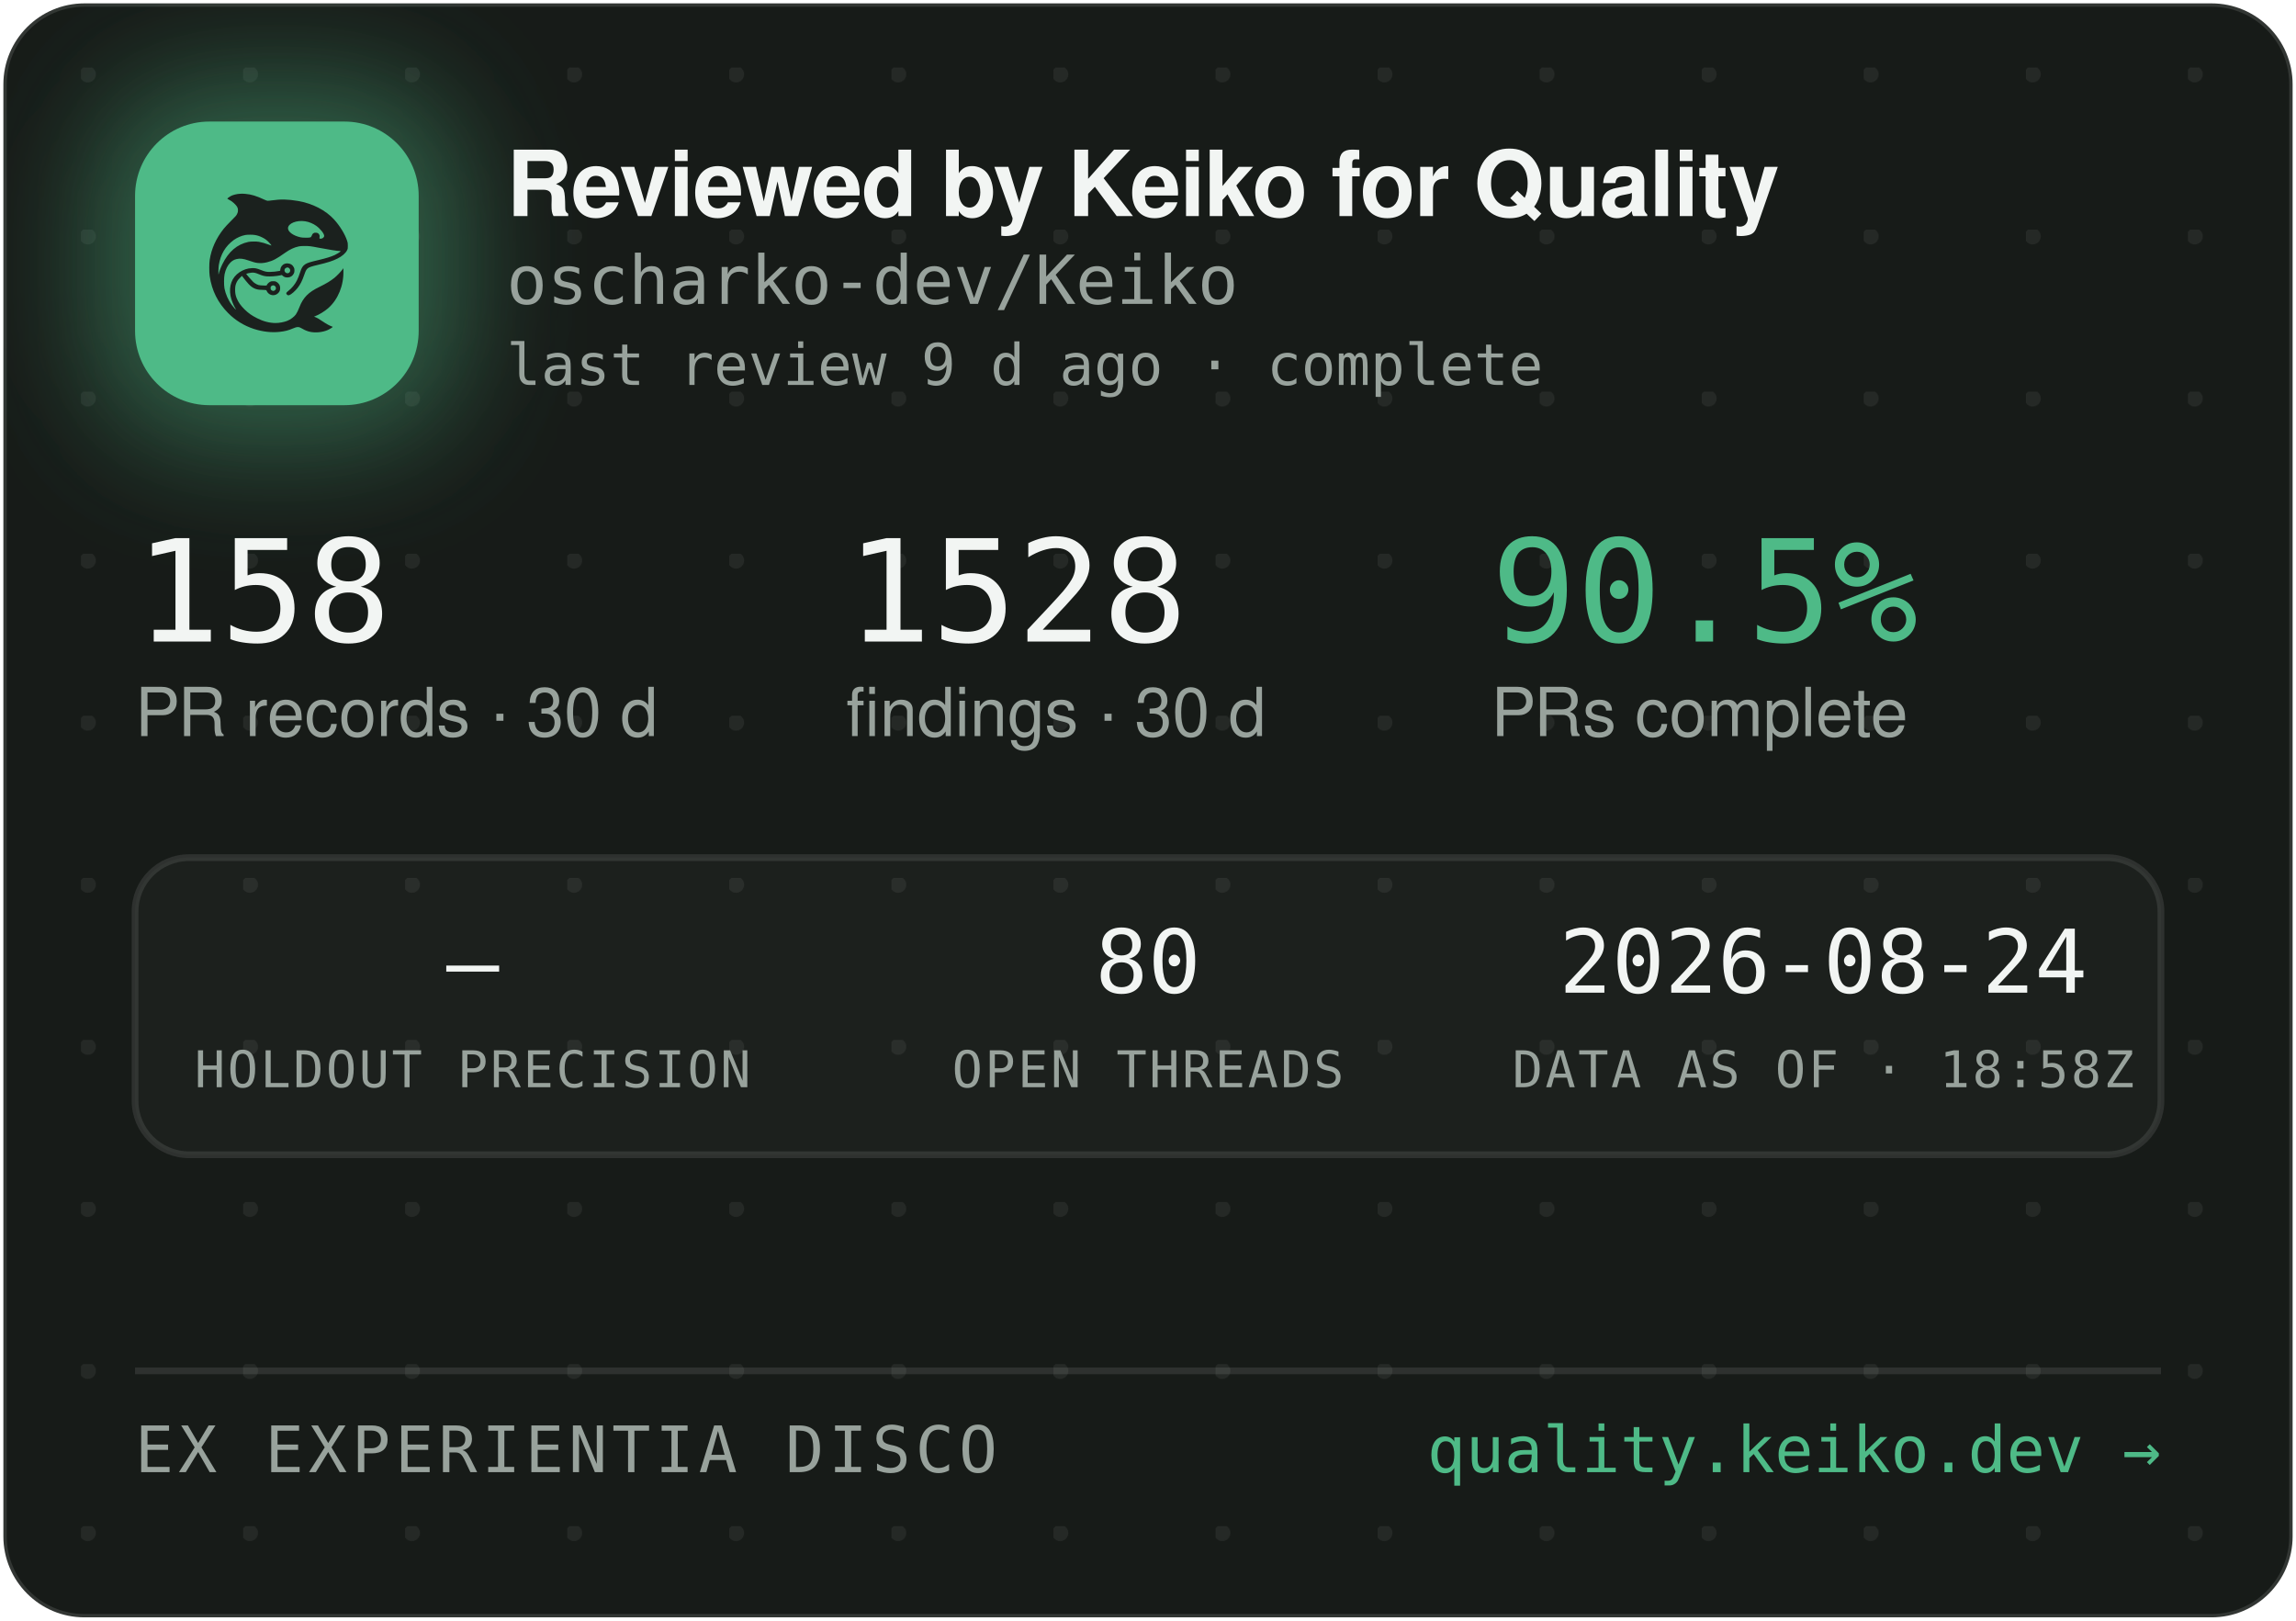
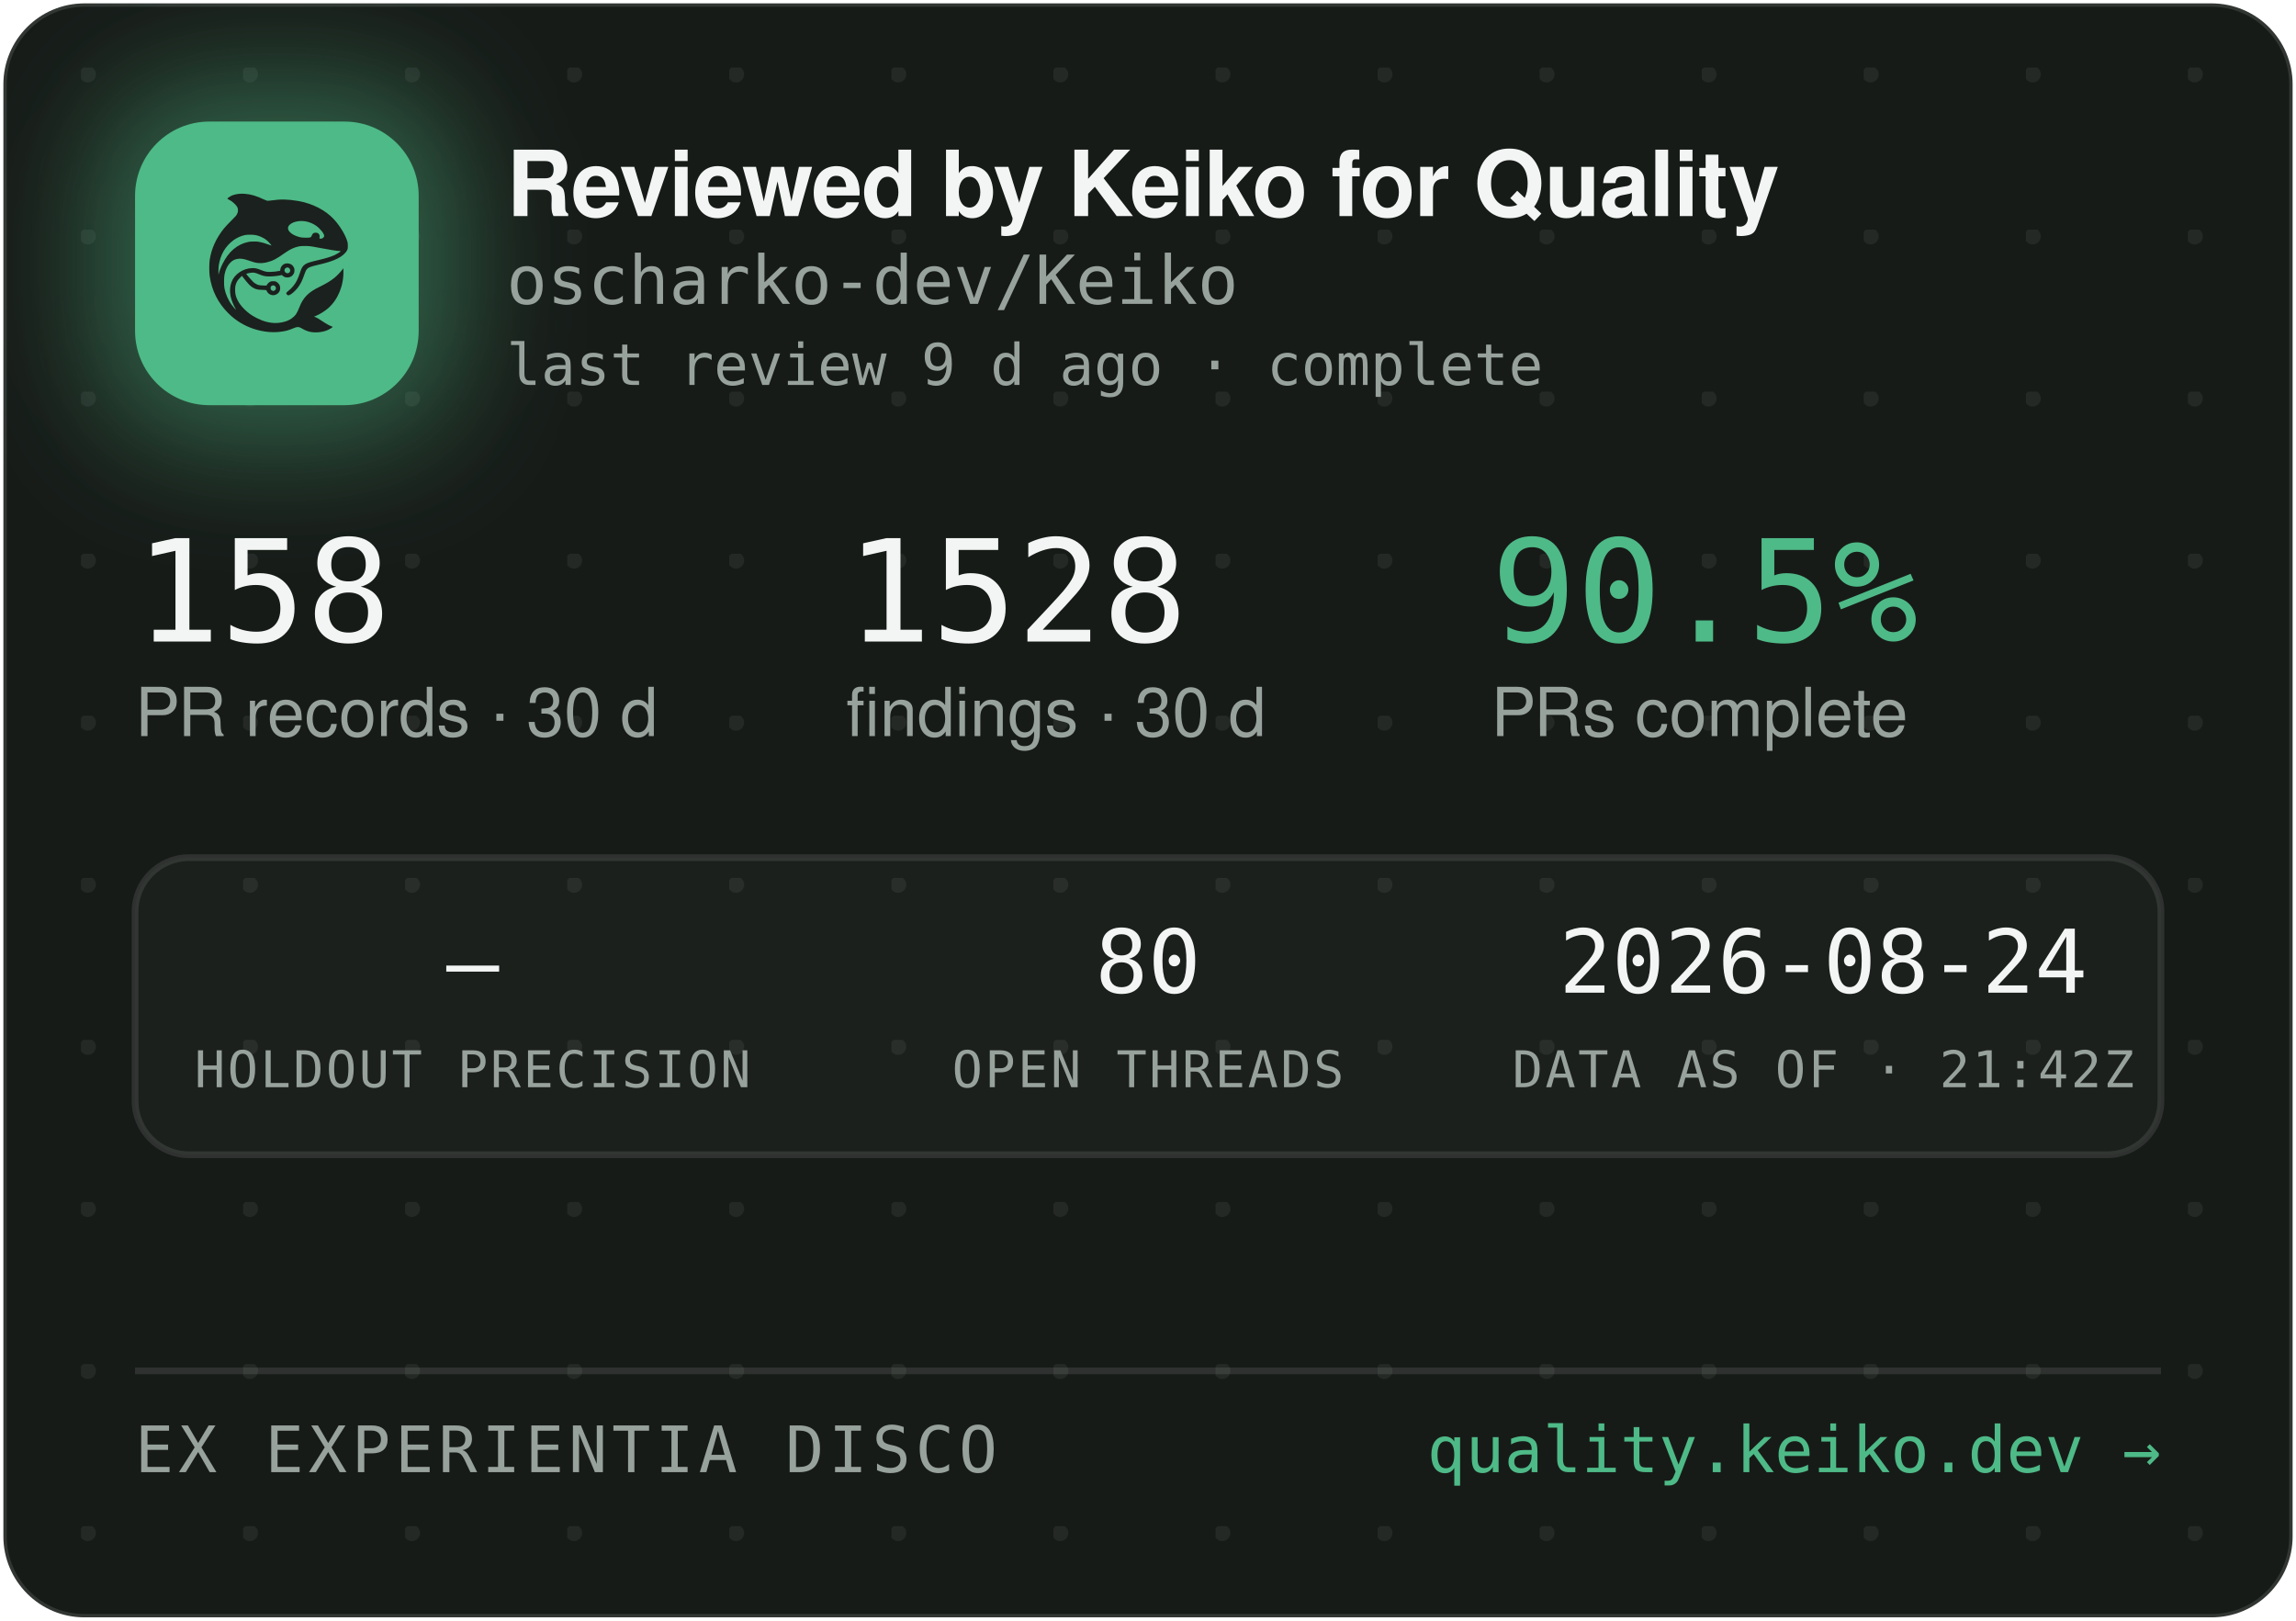
<svg xmlns="http://www.w3.org/2000/svg" width="340" height="240" viewBox="0 0 340 240" role="img" aria-label="Reviewed by Keiko for Quality — oscharko-dev/Keiko">
  <defs>
    <pattern id="dots" width="24" height="24" patternUnits="userSpaceOnUse" x="12" y="10">
      <circle cx="1" cy="1" r="1.2" fill="rgba(233,237,235,0.07)" />
    </pattern>
    <filter id="glow" x="-60%" y="-60%" width="220%" height="220%">
      <feGaussianBlur stdDeviation="9" />
    </filter>
    <clipPath id="card">
      <rect x="0.5" y="0.5" width="339" height="239" rx="12" />
    </clipPath>
  </defs>
  <rect x="0.5" y="0.5" width="339" height="239" rx="12" fill="#171B18" stroke="rgba(255,255,255,0.12)" />
  <rect x="0.5" y="0.5" width="339" height="239" rx="12" fill="url(#dots)" />
  <g clip-path="url(#card)">
    <rect x="14" y="12" width="54" height="54" rx="16" fill="rgba(78,186,135,0.45)" filter="url(#glow)" />
    <rect x="20" y="18" width="42" height="42" rx="11" fill="#4EBA87" />
    <g transform="translate(24,22) scale(0.03320312)">
      <g transform="translate(1024 0) scale(-1 1)">
        <g transform="translate(1024, 1024) scale(-0.1, -0.1)" fill="#1B211E" stroke="none">
          <path d="M3465 8223 c-144 -8 -314 -52 -408 -105 -69 -39 -146 -99 -146 -113 0 -5 30 -24 68 -42 146 -70 323 -229 377 -340 25 -49 29 -70 29 -138 -1 -72 -5 -88 -39 -160 -36 -75 -54 -95 -265 -305 -134 -132 -270 -279 -331 -355 -339 -425 -552 -896 -626 -1390 -25 -165 -25 -549 0 -720 92 -645 368 -1196 826 -1655 322 -324 710 -562 1145 -704 389 -126 793 -172 1155 -130 235 27 377 63 579 149 205 87 268 86 423 -7 102 -62 231 -115 335 -138 247 -56 562 -26 794 74 92 40 244 136 232 146 -4 3 -26 12 -48 19 -86 28 -246 116 -385 211 -162 112 -284 182 -357 207 l-48 17 40 15 c185 70 436 223 595 363 438 386 695 1014 678 1663 l-3 120 -50 -70 c-64 -90 -248 -280 -350 -362 -171 -136 -366 -255 -645 -391 -288 -140 -442 -243 -590 -391 -136 -137 -247 -316 -325 -526 -47 -127 -114 -262 -160 -326 -79 -107 -237 -224 -384 -283 -136 -55 -355 -96 -514 -96 -274 0 -548 71 -832 215 -242 123 -375 216 -553 389 -175 171 -287 332 -361 517 -44 114 -63 216 -63 359 0 152 17 233 74 350 35 70 59 102 136 179 l95 94 21 -29 c55 -75 219 -277 277 -338 171 -183 337 -256 582 -256 56 0 126 -3 155 -7 53 -6 54 -7 76 -57 30 -66 97 -128 172 -156 151 -57 318 11 395 160 33 62 34 193 3 261 -30 64 -88 125 -148 157 -44 23 -63 27 -141 27 -78 0 -97 -4 -140 -27 -58 -30 -131 -105 -141 -142 -6 -25 -8 -26 -93 -26 -47 0 -131 5 -186 10 -87 8 -111 15 -182 51 -45 22 -109 66 -143 96 -59 53 -326 361 -319 367 14 11 179 47 241 52 102 9 177 -7 318 -66 158 -66 243 -89 357 -99 157 -12 413 5 582 40 l93 19 44 -39 c59 -52 135 -75 228 -69 117 8 212 72 262 176 23 47 28 71 28 138 0 70 -4 89 -29 138 -55 110 -145 167 -270 174 -65 3 -91 0 -137 -18 -107 -40 -183 -140 -195 -257 l-6 -52 -51 -11 c-104 -23 -285 -41 -411 -42 -149 -1 -211 12 -402 88 -186 74 -256 88 -403 81 -193 -8 -377 -70 -546 -182 -342 -228 -485 -611 -399 -1064 30 -157 119 -388 209 -541 20 -35 35 -64 33 -66 -8 -8 -111 108 -190 214 -154 206 -278 489 -324 737 -28 154 -25 492 6 635 46 216 133 391 256 514 82 82 161 128 271 156 152 39 300 23 529 -57 217 -76 308 -101 410 -114 137 -17 284 -7 426 30 272 70 414 145 809 425 217 153 399 238 610 283 64 14 129 18 265 18 197 0 269 -9 615 -76 461 -89 843 -149 952 -149 41 0 41 0 23 -20 -28 -31 -169 -119 -254 -158 -167 -77 -388 -145 -716 -222 -399 -93 -508 -128 -608 -194 -102 -68 -160 -160 -217 -346 -35 -115 -102 -286 -149 -378 -85 -168 -227 -341 -377 -458 -105 -82 -115 -107 -69 -162 29 -34 65 -44 109 -29 86 29 261 181 371 322 126 162 201 309 295 581 61 176 90 232 145 283 62 57 163 93 470 165 439 104 640 169 863 278 206 100 368 240 434 375 32 67 33 71 33 198 -1 120 -3 138 -34 229 -98 294 -319 655 -573 936 -381 421 -968 723 -1618 834 -448 76 -767 83 -1169 25 -80 -12 -165 -19 -190 -17 -26 3 -90 26 -146 53 -343 162 -576 233 -842 255 -114 9 -141 10 -248 3z m2926 -1227 c164 -27 346 -102 485 -202 181 -129 354 -348 354 -448 0 -64 -75 -126 -154 -126 -60 0 -63 4 -52 70 8 50 7 65 -9 100 -29 64 -74 93 -151 98 -54 4 -70 1 -107 -21 -42 -25 -61 -52 -91 -129 -25 -64 -55 -73 -246 -73 -121 0 -187 5 -248 18 -318 70 -556 242 -556 402 0 218 388 374 775 311z m-2249 -611 c119 -21 208 -50 321 -106 114 -56 177 -100 266 -184 67 -63 157 -173 148 -181 -2 -3 -61 18 -130 45 -131 52 -298 100 -427 122 -113 20 -367 17 -470 -4 -502 -106 -885 -433 -1160 -992 -70 -142 -160 -379 -160 -424 0 -9 -5 -23 -11 -31 -13 -19 -5 316 10 410 80 482 295 846 661 1117 145 107 350 197 522 228 100 18 326 18 430 0z m1485 -1456 c95 -36 119 -159 42 -223 -78 -66 -209 -1 -209 104 0 60 33 100 99 121 36 10 36 10 68 -2z m-591 -822 c29 -26 37 -42 40 -77 6 -54 -9 -86 -55 -117 -41 -28 -70 -29 -119 -4 -44 22 -62 55 -62 112 0 51 13 75 53 99 50 31 101 26 143 -13z" />
        </g>
      </g>
    </g>
    <text x="75" y="32" font-family="-apple-system,'Segoe UI',Helvetica,Arial,sans-serif" font-size="13.5" font-weight="650" letter-spacing="-0.14" fill="#F2F5F3">Reviewed by Keiko for Quality</text>
    <text x="75" y="45" font-family="'JetBrains Mono',SFMono-Regular,Consolas,Menlo,monospace" font-size="10" fill="#98A29C">oscharko-dev/Keiko</text>
    <text x="75" y="57" font-family="'JetBrains Mono',SFMono-Regular,Consolas,Menlo,monospace" font-size="8.5" fill="#98A29C">last review 9 d ago · complete</text>
    <text x="20" y="95" font-family="'JetBrains Mono',SFMono-Regular,Consolas,Menlo,monospace" font-size="21" fill="#F2F5F3">158</text>
    <text x="20" y="109" font-family="-apple-system,'Segoe UI',Helvetica,Arial,sans-serif" font-size="10" fill="#98A29C">PR records · 30 d</text>
    <text x="125.3" y="95" font-family="'JetBrains Mono',SFMono-Regular,Consolas,Menlo,monospace" font-size="21" fill="#F2F5F3">1528</text>
    <text x="125.3" y="109" font-family="-apple-system,'Segoe UI',Helvetica,Arial,sans-serif" font-size="10" fill="#98A29C">findings · 30 d</text>
    <text x="220.8" y="95" font-family="'JetBrains Mono',SFMono-Regular,Consolas,Menlo,monospace" font-size="21" fill="#4EBA87">90.5%</text>
    <text x="220.8" y="109" font-family="-apple-system,'Segoe UI',Helvetica,Arial,sans-serif" font-size="10" fill="#98A29C">PRs complete</text>
    <rect x="20" y="127" width="300" height="44" rx="8" fill="rgba(255,255,255,0.025)" stroke="rgba(255,255,255,0.1)" />
    <text x="70" y="147" text-anchor="middle" font-family="'JetBrains Mono',SFMono-Regular,Consolas,Menlo,monospace" font-size="13" fill="#F2F5F3">—</text>
    <text x="70" y="161" text-anchor="middle" font-family="'JetBrains Mono',SFMono-Regular,Consolas,Menlo,monospace" font-size="7.5" letter-spacing="0.35" fill="#98A29C">HOLDOUT PRECISION</text>
    <text x="170" y="147" text-anchor="middle" font-family="'JetBrains Mono',SFMono-Regular,Consolas,Menlo,monospace" font-size="13" fill="#F2F5F3">80</text>
    <text x="170" y="161" text-anchor="middle" font-family="'JetBrains Mono',SFMono-Regular,Consolas,Menlo,monospace" font-size="7.5" letter-spacing="0.35" fill="#98A29C">OPEN THREADS</text>
    <text x="270" y="147" text-anchor="middle" font-family="'JetBrains Mono',SFMono-Regular,Consolas,Menlo,monospace" font-size="13" fill="#F2F5F3">2026-08-24</text>
-     <text x="270" y="161" text-anchor="middle" font-family="'JetBrains Mono',SFMono-Regular,Consolas,Menlo,monospace" font-size="7.5" letter-spacing="0.35" fill="#98A29C">DATA AS OF · 18:58Z</text>
+     <text x="270" y="161" text-anchor="middle" font-family="'JetBrains Mono',SFMono-Regular,Consolas,Menlo,monospace" font-size="7.5" letter-spacing="0.35" fill="#98A29C">DATA AS OF · 21:42Z</text>
    <line x1="20" y1="203" x2="320" y2="203" stroke="rgba(255,255,255,0.1)" />
    <text x="20" y="218" font-family="'JetBrains Mono',SFMono-Regular,Consolas,Menlo,monospace" font-size="9.5" letter-spacing="0.7" fill="#98A29C">EX EXPERIENTIA DISCO</text>
    <text x="320" y="218" text-anchor="end" font-family="'JetBrains Mono',SFMono-Regular,Consolas,Menlo,monospace" font-size="9.5" fill="#4EBA87">quality.keiko.dev →</text>
  </g>
</svg>
